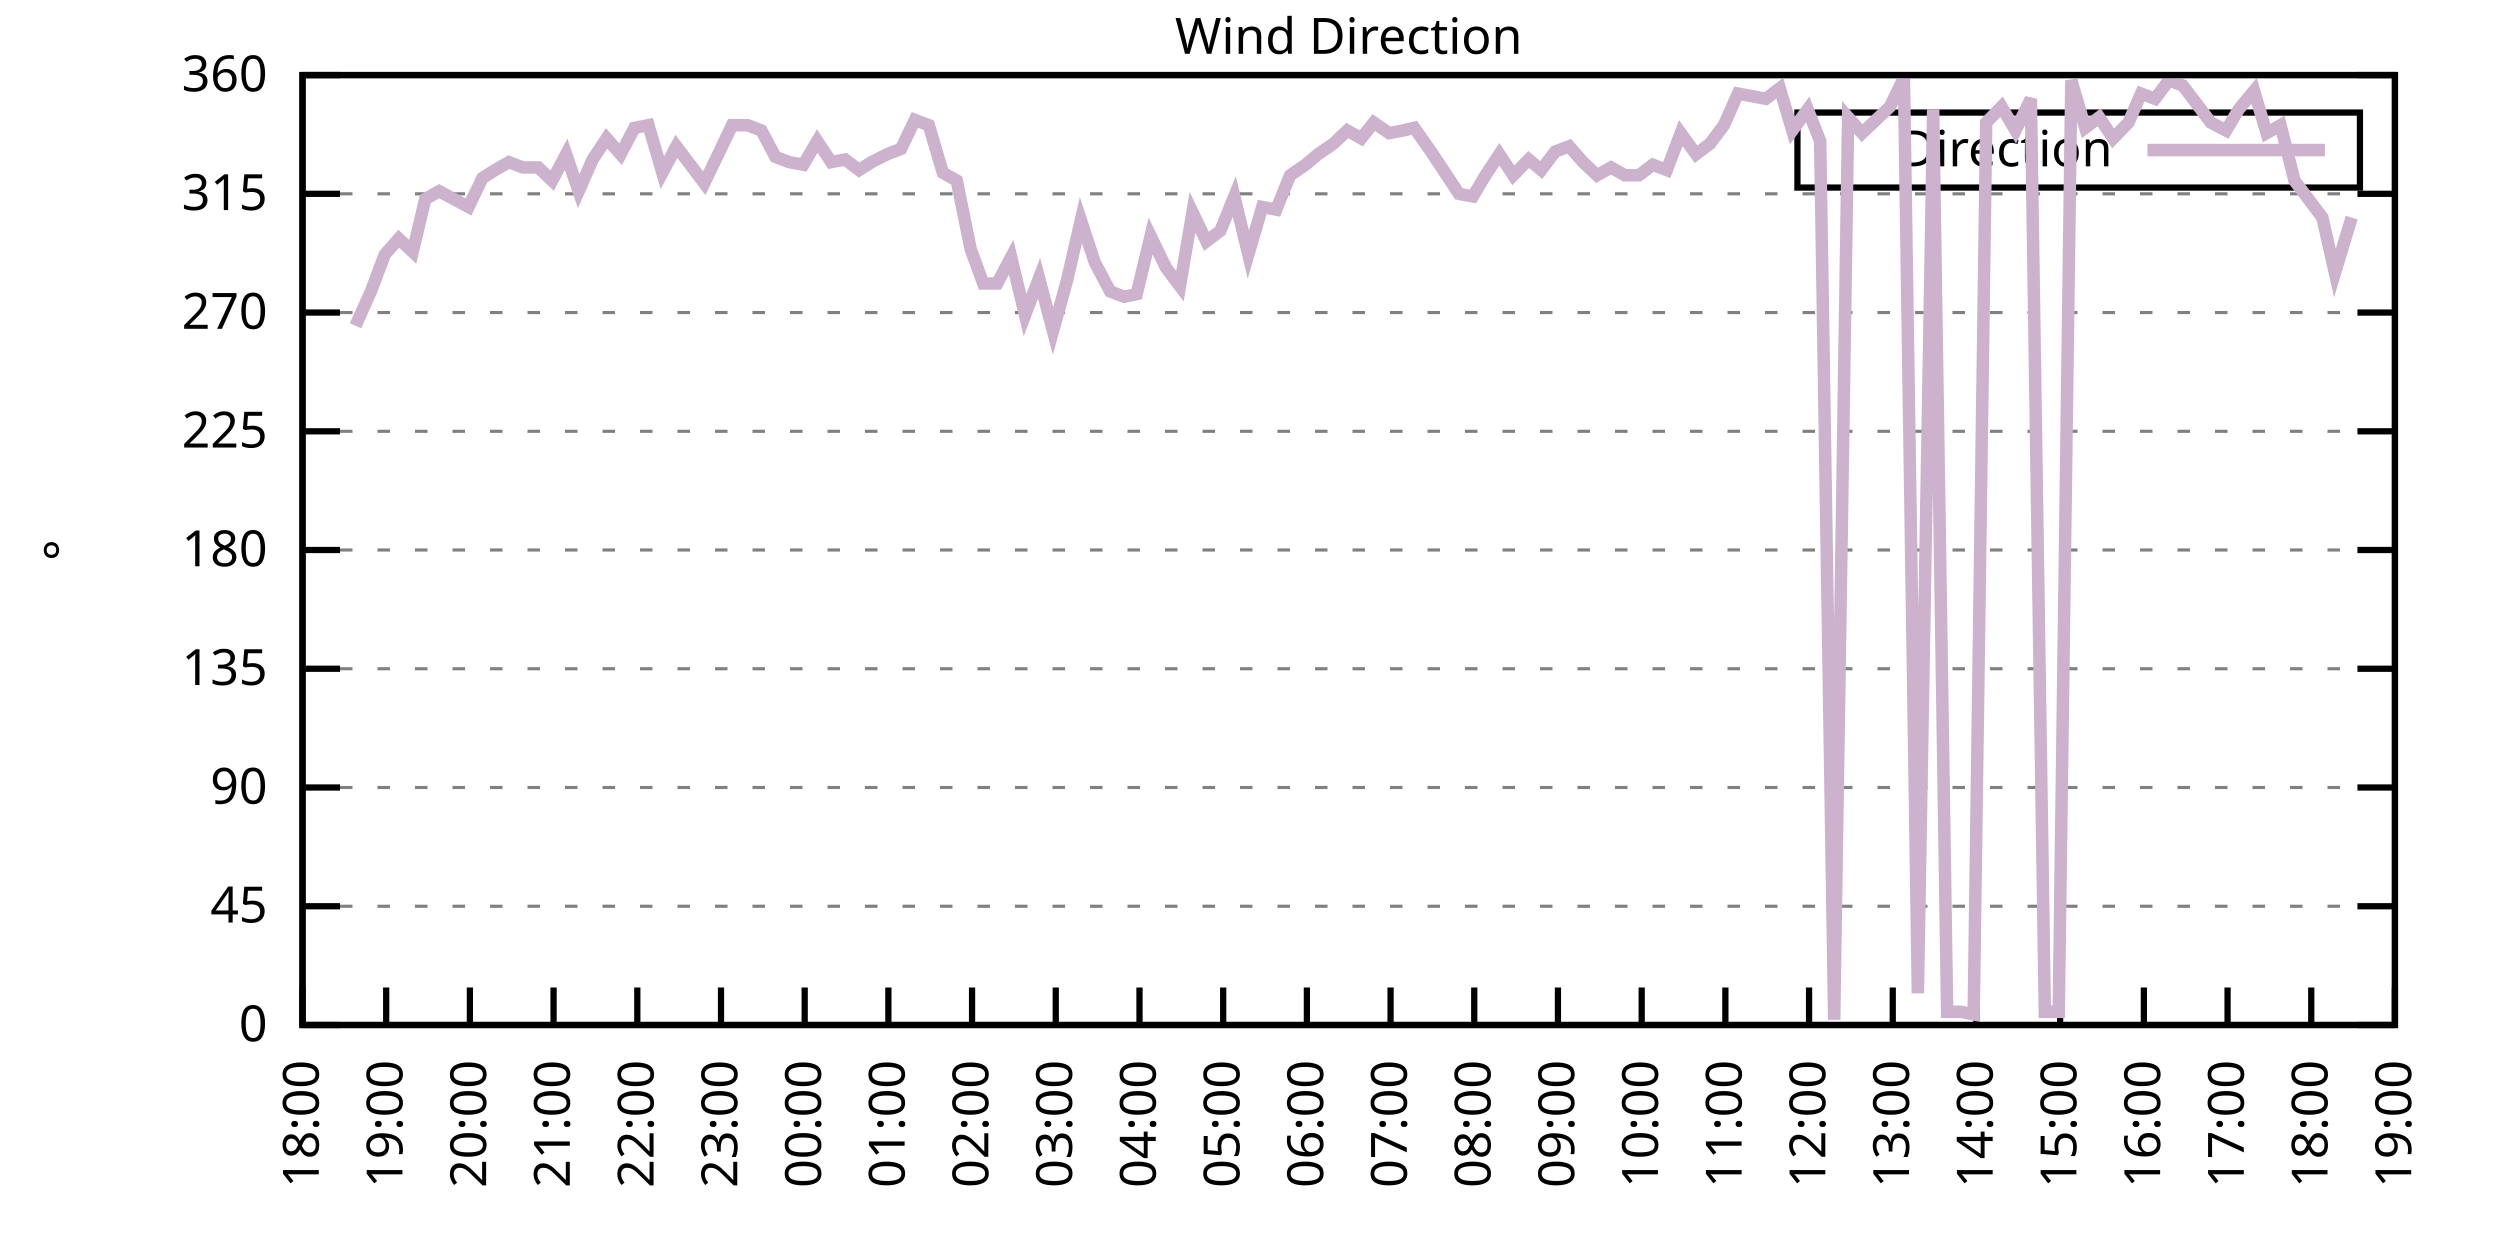
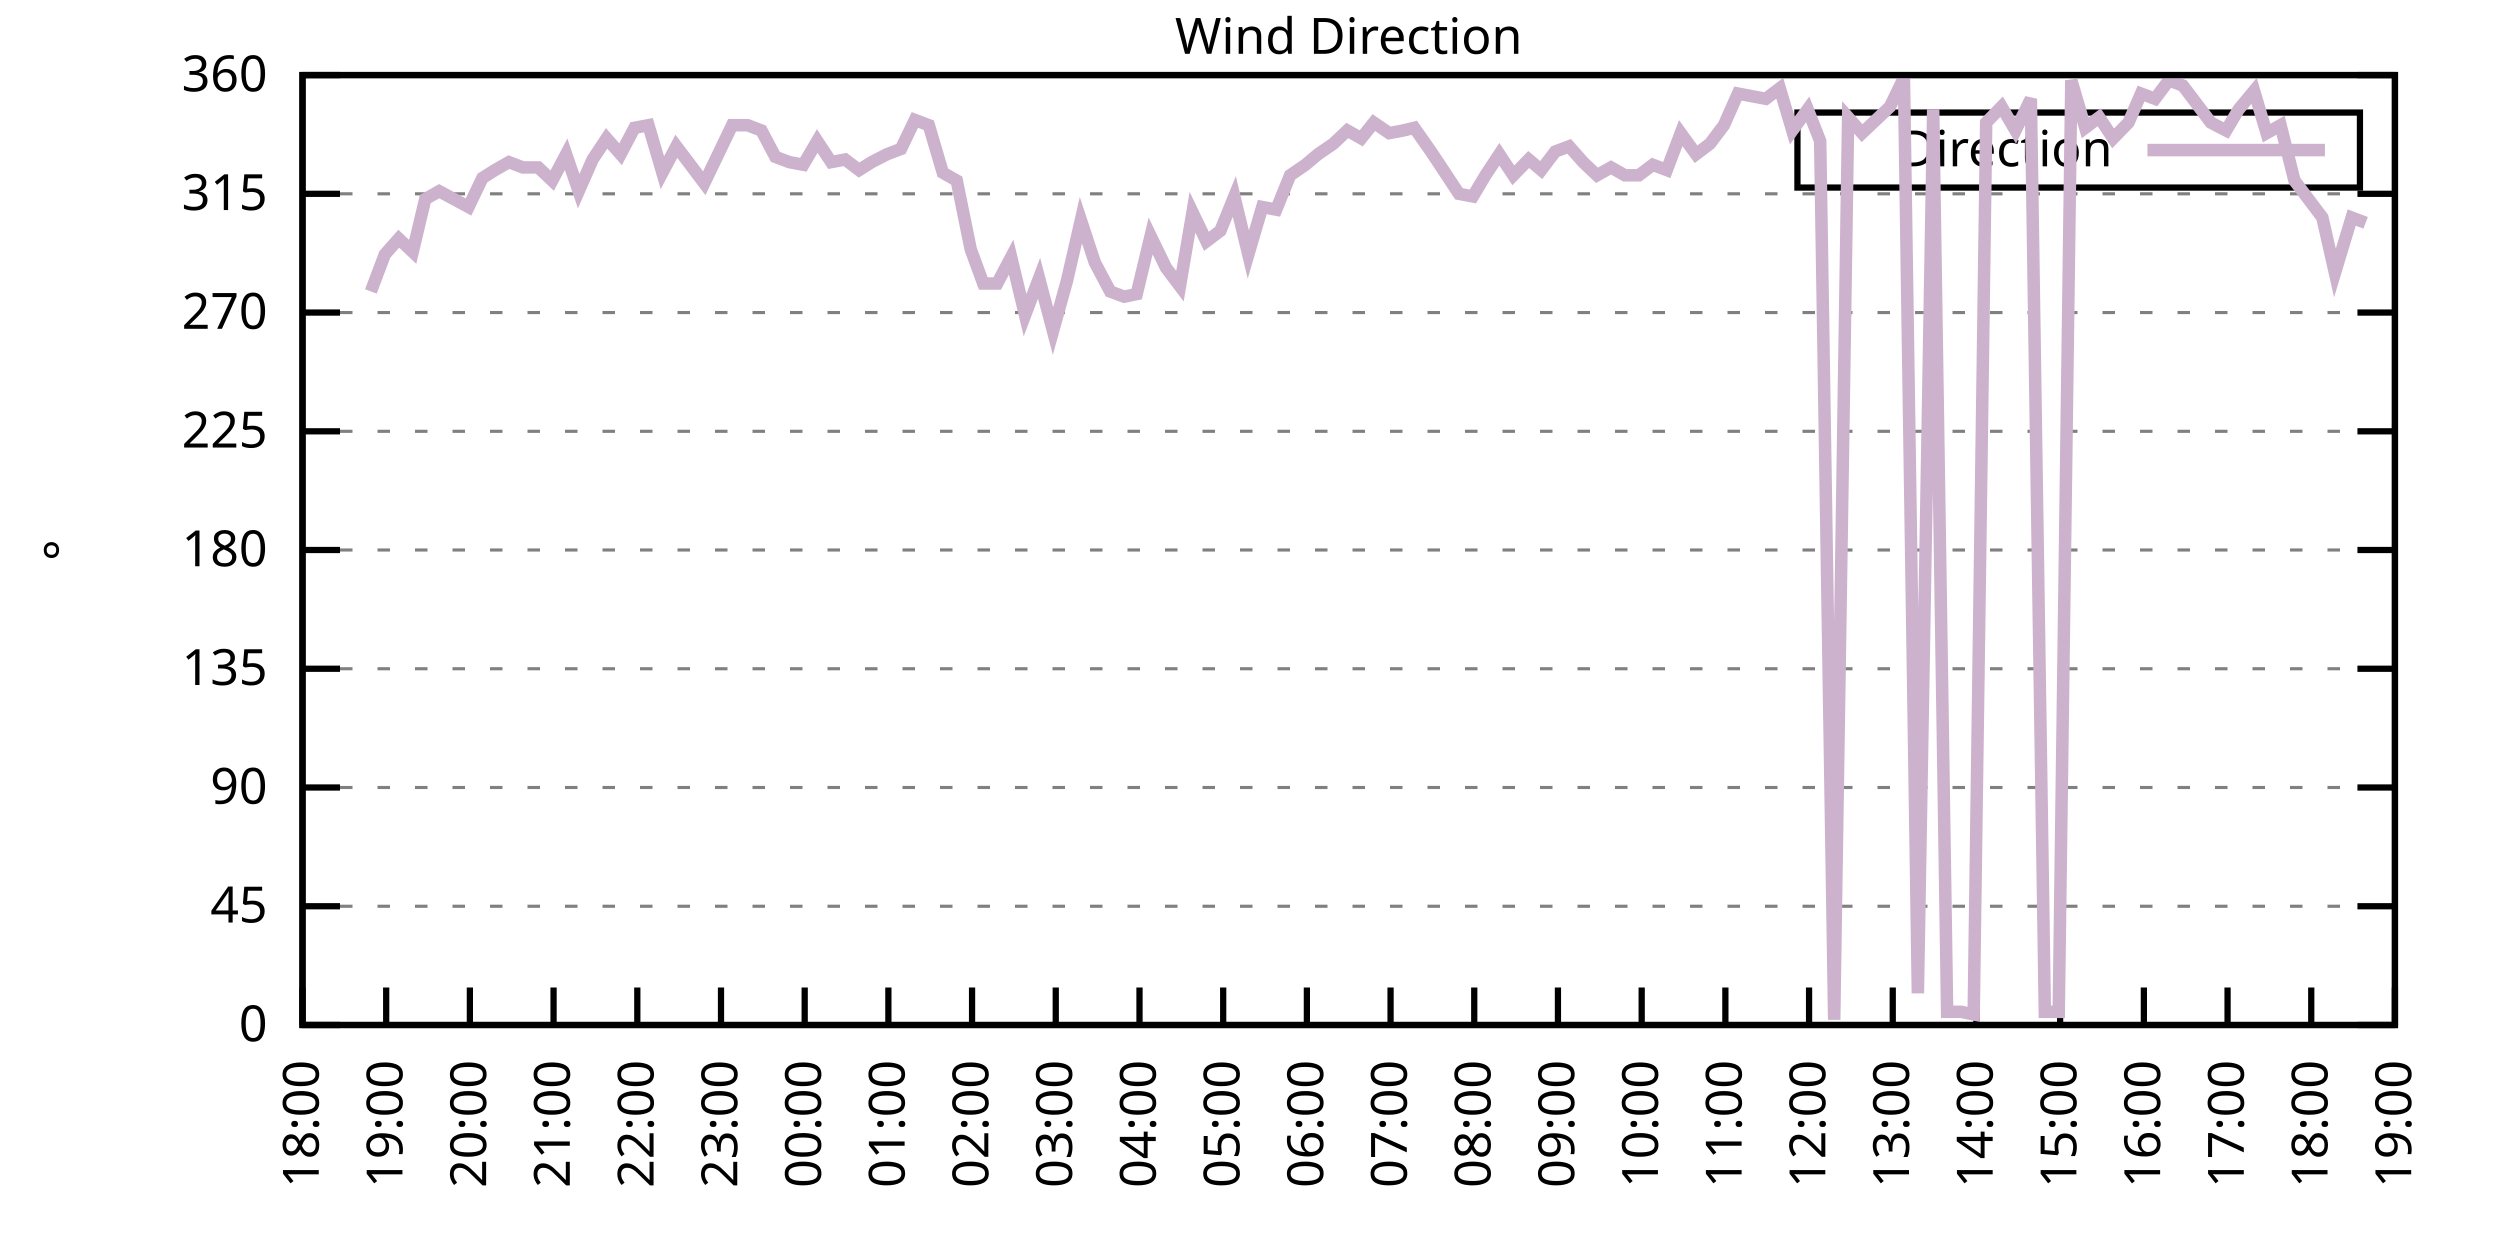
<svg xmlns="http://www.w3.org/2000/svg" xmlns:xlink="http://www.w3.org/1999/xlink" width="400" height="200" viewBox="0 0 400 200">
  <g id="gnuplot_canvas">
    <rect x="0" y="0" width="400" height="200" fill="none" />
    <defs>
      <circle id="gpDot" r="0.5" stroke-width="0.5" stroke="currentColor" />
      <path id="gpPt0" stroke-width="0.333" stroke="currentColor" d="M-1,0 h2 M0,-1 v2" />
      <path id="gpPt1" stroke-width="0.333" stroke="currentColor" d="M-1,-1 L1,1 M1,-1 L-1,1" />
      <path id="gpPt2" stroke-width="0.333" stroke="currentColor" d="M-1,0 L1,0 M0,-1 L0,1 M-1,-1 L1,1 M-1,1 L1,-1" />
      <rect id="gpPt3" stroke-width="0.333" stroke="currentColor" x="-1" y="-1" width="2" height="2" />
      <rect id="gpPt4" stroke-width="0.333" stroke="currentColor" fill="currentColor" x="-1" y="-1" width="2" height="2" />
      <circle id="gpPt5" stroke-width="0.333" stroke="currentColor" cx="0" cy="0" r="1" />
      <use xlink:href="#gpPt5" id="gpPt6" fill="currentColor" stroke="none" />
      <path id="gpPt7" stroke-width="0.333" stroke="currentColor" d="M0,-1.33 L-1.33,0.67 L1.33,0.67 z" />
      <use xlink:href="#gpPt7" id="gpPt8" fill="currentColor" stroke="none" />
      <use xlink:href="#gpPt7" id="gpPt9" stroke="currentColor" transform="rotate(180)" />
      <use xlink:href="#gpPt9" id="gpPt10" fill="currentColor" stroke="none" />
      <use xlink:href="#gpPt3" id="gpPt11" stroke="currentColor" transform="rotate(45)" />
      <use xlink:href="#gpPt11" id="gpPt12" fill="currentColor" stroke="none" />
      <path id="gpPt13" stroke-width="0.333" stroke="currentColor" d="M0,1.330 L1.265,0.411 L0.782,-1.067 L-0.782,-1.076 L-1.265,0.411 z" />
      <use xlink:href="#gpPt13" id="gpPt14" fill="currentColor" stroke="none" />
      <filter id="textbox" filterUnits="objectBoundingBox" x="0" y="0" height="1" width="1">
        <feFlood flood-color="white" flood-opacity="1" result="bgnd" />
        <feComposite in="SourceGraphic" in2="bgnd" operator="atop" />
      </filter>
      <filter id="greybox" filterUnits="objectBoundingBox" x="0" y="0" height="1" width="1">
        <feFlood flood-color="lightgrey" flood-opacity="1" result="grey" />
        <feComposite in="SourceGraphic" in2="grey" operator="atop" />
      </filter>
    </defs>
    <g fill="none" color="white" stroke="currentColor" stroke-width="1.00" stroke-linecap="butt" stroke-linejoin="miter">
</g>
    <g fill="none" color="black" stroke="currentColor" stroke-width="1.00" stroke-linecap="butt" stroke-linejoin="miter">
      <g stroke="none" shape-rendering="crispEdges">
        <polygon fill="rgb(255, 255, 255)" points="48.40,164.00 383.18,164.00 383.18,12.02 48.40,12.02 " />
      </g>
    </g>
    <g fill="none" color="black" stroke="currentColor" stroke-width="1.00" stroke-linecap="butt" stroke-linejoin="miter">
</g>
    <g fill="none" color="black" stroke="black" stroke-width="0.50" stroke-linecap="butt" stroke-linejoin="miter">
</g>
    <g fill="none" color="gray" stroke="currentColor" stroke-width="0.50" stroke-linecap="butt" stroke-linejoin="miter">
      <path stroke="gray" stroke-dasharray="2,4" class="gridline" d="M48.40,164.00 L383.19,164.00  " />
    </g>
    <g fill="none" color="gray" stroke="gray" stroke-width="1.00" stroke-linecap="butt" stroke-linejoin="miter">
</g>
    <g fill="none" color="black" stroke="currentColor" stroke-width="1.00" stroke-linecap="butt" stroke-linejoin="miter">
      <path stroke="black" d="M48.40,164.00 L54.40,164.00 M383.19,164.00 L377.19,164.00  " />
      <g transform="translate(42.80,166.60)" stroke="none" fill="black" font-family="Sans" font-size="8.00" text-anchor="end">
        <text>
          <tspan font-family="Sans"> 0</tspan>
        </text>
      </g>
    </g>
    <g fill="none" color="black" stroke="currentColor" stroke-width="1.00" stroke-linecap="butt" stroke-linejoin="miter">
</g>
    <g fill="none" color="black" stroke="black" stroke-width="0.50" stroke-linecap="butt" stroke-linejoin="miter">
</g>
    <g fill="none" color="gray" stroke="currentColor" stroke-width="0.50" stroke-linecap="butt" stroke-linejoin="miter">
      <path stroke="gray" stroke-dasharray="2,4" class="gridline" d="M48.40,145.00 L383.19,145.00  " />
    </g>
    <g fill="none" color="gray" stroke="gray" stroke-width="1.00" stroke-linecap="butt" stroke-linejoin="miter">
</g>
    <g fill="none" color="black" stroke="currentColor" stroke-width="1.00" stroke-linecap="butt" stroke-linejoin="miter">
      <path stroke="black" d="M48.40,145.00 L54.40,145.00 M383.19,145.00 L377.19,145.00  " />
      <g transform="translate(42.80,147.60)" stroke="none" fill="black" font-family="Sans" font-size="8.00" text-anchor="end">
        <text>
          <tspan font-family="Sans"> 45</tspan>
        </text>
      </g>
    </g>
    <g fill="none" color="black" stroke="currentColor" stroke-width="1.00" stroke-linecap="butt" stroke-linejoin="miter">
</g>
    <g fill="none" color="black" stroke="black" stroke-width="0.50" stroke-linecap="butt" stroke-linejoin="miter">
</g>
    <g fill="none" color="gray" stroke="currentColor" stroke-width="0.50" stroke-linecap="butt" stroke-linejoin="miter">
      <path stroke="gray" stroke-dasharray="2,4" class="gridline" d="M48.40,126.00 L383.19,126.00  " />
    </g>
    <g fill="none" color="gray" stroke="gray" stroke-width="1.00" stroke-linecap="butt" stroke-linejoin="miter">
</g>
    <g fill="none" color="black" stroke="currentColor" stroke-width="1.00" stroke-linecap="butt" stroke-linejoin="miter">
      <path stroke="black" d="M48.40,126.00 L54.40,126.00 M383.19,126.00 L377.19,126.00  " />
      <g transform="translate(42.80,128.60)" stroke="none" fill="black" font-family="Sans" font-size="8.00" text-anchor="end">
        <text>
          <tspan font-family="Sans"> 90</tspan>
        </text>
      </g>
    </g>
    <g fill="none" color="black" stroke="currentColor" stroke-width="1.00" stroke-linecap="butt" stroke-linejoin="miter">
</g>
    <g fill="none" color="black" stroke="black" stroke-width="0.50" stroke-linecap="butt" stroke-linejoin="miter">
</g>
    <g fill="none" color="gray" stroke="currentColor" stroke-width="0.50" stroke-linecap="butt" stroke-linejoin="miter">
      <path stroke="gray" stroke-dasharray="2,4" class="gridline" d="M48.40,107.00 L383.19,107.00  " />
    </g>
    <g fill="none" color="gray" stroke="gray" stroke-width="1.00" stroke-linecap="butt" stroke-linejoin="miter">
</g>
    <g fill="none" color="black" stroke="currentColor" stroke-width="1.00" stroke-linecap="butt" stroke-linejoin="miter">
      <path stroke="black" d="M48.40,107.00 L54.40,107.00 M383.19,107.00 L377.19,107.00  " />
      <g transform="translate(42.80,109.60)" stroke="none" fill="black" font-family="Sans" font-size="8.00" text-anchor="end">
        <text>
          <tspan font-family="Sans"> 135</tspan>
        </text>
      </g>
    </g>
    <g fill="none" color="black" stroke="currentColor" stroke-width="1.00" stroke-linecap="butt" stroke-linejoin="miter">
</g>
    <g fill="none" color="black" stroke="black" stroke-width="0.50" stroke-linecap="butt" stroke-linejoin="miter">
</g>
    <g fill="none" color="gray" stroke="currentColor" stroke-width="0.50" stroke-linecap="butt" stroke-linejoin="miter">
      <path stroke="gray" stroke-dasharray="2,4" class="gridline" d="M48.40,88.00 L383.19,88.00  " />
    </g>
    <g fill="none" color="gray" stroke="gray" stroke-width="1.00" stroke-linecap="butt" stroke-linejoin="miter">
</g>
    <g fill="none" color="black" stroke="currentColor" stroke-width="1.00" stroke-linecap="butt" stroke-linejoin="miter">
      <path stroke="black" d="M48.40,88.00 L54.40,88.00 M383.19,88.00 L377.19,88.00  " />
      <g transform="translate(42.80,90.60)" stroke="none" fill="black" font-family="Sans" font-size="8.00" text-anchor="end">
        <text>
          <tspan font-family="Sans"> 180</tspan>
        </text>
      </g>
    </g>
    <g fill="none" color="black" stroke="currentColor" stroke-width="1.00" stroke-linecap="butt" stroke-linejoin="miter">
</g>
    <g fill="none" color="black" stroke="black" stroke-width="0.50" stroke-linecap="butt" stroke-linejoin="miter">
</g>
    <g fill="none" color="gray" stroke="currentColor" stroke-width="0.50" stroke-linecap="butt" stroke-linejoin="miter">
      <path stroke="gray" stroke-dasharray="2,4" class="gridline" d="M48.40,69.01 L383.19,69.01  " />
    </g>
    <g fill="none" color="gray" stroke="gray" stroke-width="1.00" stroke-linecap="butt" stroke-linejoin="miter">
</g>
    <g fill="none" color="black" stroke="currentColor" stroke-width="1.00" stroke-linecap="butt" stroke-linejoin="miter">
      <path stroke="black" d="M48.40,69.01 L54.40,69.01 M383.19,69.01 L377.19,69.01  " />
      <g transform="translate(42.80,71.61)" stroke="none" fill="black" font-family="Sans" font-size="8.00" text-anchor="end">
        <text>
          <tspan font-family="Sans"> 225</tspan>
        </text>
      </g>
    </g>
    <g fill="none" color="black" stroke="currentColor" stroke-width="1.00" stroke-linecap="butt" stroke-linejoin="miter">
</g>
    <g fill="none" color="black" stroke="black" stroke-width="0.50" stroke-linecap="butt" stroke-linejoin="miter">
</g>
    <g fill="none" color="gray" stroke="currentColor" stroke-width="0.50" stroke-linecap="butt" stroke-linejoin="miter">
      <path stroke="gray" stroke-dasharray="2,4" class="gridline" d="M48.40,50.01 L383.19,50.01  " />
    </g>
    <g fill="none" color="gray" stroke="gray" stroke-width="1.00" stroke-linecap="butt" stroke-linejoin="miter">
</g>
    <g fill="none" color="black" stroke="currentColor" stroke-width="1.00" stroke-linecap="butt" stroke-linejoin="miter">
      <path stroke="black" d="M48.40,50.01 L54.40,50.01 M383.19,50.01 L377.19,50.01  " />
      <g transform="translate(42.80,52.61)" stroke="none" fill="black" font-family="Sans" font-size="8.00" text-anchor="end">
        <text>
          <tspan font-family="Sans"> 270</tspan>
        </text>
      </g>
    </g>
    <g fill="none" color="black" stroke="currentColor" stroke-width="1.00" stroke-linecap="butt" stroke-linejoin="miter">
</g>
    <g fill="none" color="black" stroke="black" stroke-width="0.50" stroke-linecap="butt" stroke-linejoin="miter">
</g>
    <g fill="none" color="gray" stroke="currentColor" stroke-width="0.50" stroke-linecap="butt" stroke-linejoin="miter">
      <path stroke="gray" stroke-dasharray="2,4" class="gridline" d="M48.40,31.01 L383.19,31.01  " />
    </g>
    <g fill="none" color="gray" stroke="gray" stroke-width="1.00" stroke-linecap="butt" stroke-linejoin="miter">
</g>
    <g fill="none" color="black" stroke="currentColor" stroke-width="1.00" stroke-linecap="butt" stroke-linejoin="miter">
      <path stroke="black" d="M48.40,31.01 L54.40,31.01 M383.19,31.01 L377.19,31.01  " />
      <g transform="translate(42.80,33.61)" stroke="none" fill="black" font-family="Sans" font-size="8.00" text-anchor="end">
        <text>
          <tspan font-family="Sans"> 315</tspan>
        </text>
      </g>
    </g>
    <g fill="none" color="black" stroke="currentColor" stroke-width="1.00" stroke-linecap="butt" stroke-linejoin="miter">
</g>
    <g fill="none" color="black" stroke="black" stroke-width="0.50" stroke-linecap="butt" stroke-linejoin="miter">
</g>
    <g fill="none" color="gray" stroke="currentColor" stroke-width="0.50" stroke-linecap="butt" stroke-linejoin="miter">
      <path stroke="gray" stroke-dasharray="2,4" class="gridline" d="M48.40,12.01 L383.19,12.01  " />
    </g>
    <g fill="none" color="gray" stroke="gray" stroke-width="1.00" stroke-linecap="butt" stroke-linejoin="miter">
</g>
    <g fill="none" color="black" stroke="currentColor" stroke-width="1.00" stroke-linecap="butt" stroke-linejoin="miter">
      <path stroke="black" d="M48.40,12.01 L54.40,12.01 M383.19,12.01 L377.19,12.01  " />
      <g transform="translate(42.80,14.61)" stroke="none" fill="black" font-family="Sans" font-size="8.00" text-anchor="end">
        <text>
          <tspan font-family="Sans"> 360</tspan>
        </text>
      </g>
    </g>
    <g fill="none" color="black" stroke="currentColor" stroke-width="1.00" stroke-linecap="butt" stroke-linejoin="miter">
      <path stroke="black" d="M48.40,164.00 L48.40,158.00  " />
      <g transform="translate(51.00,169.60) rotate(270.00)" stroke="none" fill="black" font-family="Sans" font-size="8.00" text-anchor="end">
        <text>
          <tspan font-family="Sans">18:00</tspan>
        </text>
      </g>
    </g>
    <g fill="none" color="black" stroke="currentColor" stroke-width="1.00" stroke-linecap="butt" stroke-linejoin="miter">
      <path stroke="black" d="M61.79,164.00 L61.79,158.00  " />
      <g transform="translate(64.39,169.60) rotate(270.00)" stroke="none" fill="black" font-family="Sans" font-size="8.00" text-anchor="end">
        <text>
          <tspan font-family="Sans">19:00</tspan>
        </text>
      </g>
    </g>
    <g fill="none" color="black" stroke="currentColor" stroke-width="1.00" stroke-linecap="butt" stroke-linejoin="miter">
      <path stroke="black" d="M75.18,164.00 L75.18,158.00  " />
      <g transform="translate(77.78,169.60) rotate(270.00)" stroke="none" fill="black" font-family="Sans" font-size="8.00" text-anchor="end">
        <text>
          <tspan font-family="Sans">20:00</tspan>
        </text>
      </g>
    </g>
    <g fill="none" color="black" stroke="currentColor" stroke-width="1.00" stroke-linecap="butt" stroke-linejoin="miter">
      <path stroke="black" d="M88.57,164.00 L88.57,158.00  " />
      <g transform="translate(91.17,169.60) rotate(270.00)" stroke="none" fill="black" font-family="Sans" font-size="8.00" text-anchor="end">
        <text>
          <tspan font-family="Sans">21:00</tspan>
        </text>
      </g>
    </g>
    <g fill="none" color="black" stroke="currentColor" stroke-width="1.00" stroke-linecap="butt" stroke-linejoin="miter">
      <path stroke="black" d="M101.97,164.00 L101.97,158.00  " />
      <g transform="translate(104.57,169.60) rotate(270.00)" stroke="none" fill="black" font-family="Sans" font-size="8.00" text-anchor="end">
        <text>
          <tspan font-family="Sans">22:00</tspan>
        </text>
      </g>
    </g>
    <g fill="none" color="black" stroke="currentColor" stroke-width="1.00" stroke-linecap="butt" stroke-linejoin="miter">
      <path stroke="black" d="M115.36,164.00 L115.36,158.00  " />
      <g transform="translate(117.96,169.60) rotate(270.00)" stroke="none" fill="black" font-family="Sans" font-size="8.00" text-anchor="end">
        <text>
          <tspan font-family="Sans">23:00</tspan>
        </text>
      </g>
    </g>
    <g fill="none" color="black" stroke="currentColor" stroke-width="1.00" stroke-linecap="butt" stroke-linejoin="miter">
      <path stroke="black" d="M128.75,164.00 L128.75,158.00  " />
      <g transform="translate(131.35,169.60) rotate(270.00)" stroke="none" fill="black" font-family="Sans" font-size="8.00" text-anchor="end">
        <text>
          <tspan font-family="Sans">00:00</tspan>
        </text>
      </g>
    </g>
    <g fill="none" color="black" stroke="currentColor" stroke-width="1.00" stroke-linecap="butt" stroke-linejoin="miter">
      <path stroke="black" d="M142.14,164.00 L142.14,158.00  " />
      <g transform="translate(144.74,169.60) rotate(270.00)" stroke="none" fill="black" font-family="Sans" font-size="8.00" text-anchor="end">
        <text>
          <tspan font-family="Sans">01:00</tspan>
        </text>
      </g>
    </g>
    <g fill="none" color="black" stroke="currentColor" stroke-width="1.00" stroke-linecap="butt" stroke-linejoin="miter">
      <path stroke="black" d="M155.53,164.00 L155.53,158.00  " />
      <g transform="translate(158.13,169.60) rotate(270.00)" stroke="none" fill="black" font-family="Sans" font-size="8.00" text-anchor="end">
        <text>
          <tspan font-family="Sans">02:00</tspan>
        </text>
      </g>
    </g>
    <g fill="none" color="black" stroke="currentColor" stroke-width="1.00" stroke-linecap="butt" stroke-linejoin="miter">
      <path stroke="black" d="M168.92,164.00 L168.92,158.00  " />
      <g transform="translate(171.52,169.60) rotate(270.00)" stroke="none" fill="black" font-family="Sans" font-size="8.00" text-anchor="end">
        <text>
          <tspan font-family="Sans">03:00</tspan>
        </text>
      </g>
    </g>
    <g fill="none" color="black" stroke="currentColor" stroke-width="1.00" stroke-linecap="butt" stroke-linejoin="miter">
      <path stroke="black" d="M182.32,164.00 L182.32,158.00  " />
      <g transform="translate(184.92,169.60) rotate(270.00)" stroke="none" fill="black" font-family="Sans" font-size="8.00" text-anchor="end">
        <text>
          <tspan font-family="Sans">04:00</tspan>
        </text>
      </g>
    </g>
    <g fill="none" color="black" stroke="currentColor" stroke-width="1.00" stroke-linecap="butt" stroke-linejoin="miter">
      <path stroke="black" d="M195.71,164.00 L195.71,158.00  " />
      <g transform="translate(198.31,169.60) rotate(270.00)" stroke="none" fill="black" font-family="Sans" font-size="8.00" text-anchor="end">
        <text>
          <tspan font-family="Sans">05:00</tspan>
        </text>
      </g>
    </g>
    <g fill="none" color="black" stroke="currentColor" stroke-width="1.00" stroke-linecap="butt" stroke-linejoin="miter">
      <path stroke="black" d="M209.10,164.00 L209.10,158.00  " />
      <g transform="translate(211.70,169.60) rotate(270.00)" stroke="none" fill="black" font-family="Sans" font-size="8.00" text-anchor="end">
        <text>
          <tspan font-family="Sans">06:00</tspan>
        </text>
      </g>
    </g>
    <g fill="none" color="black" stroke="currentColor" stroke-width="1.00" stroke-linecap="butt" stroke-linejoin="miter">
      <path stroke="black" d="M222.49,164.00 L222.49,158.00  " />
      <g transform="translate(225.09,169.60) rotate(270.00)" stroke="none" fill="black" font-family="Sans" font-size="8.00" text-anchor="end">
        <text>
          <tspan font-family="Sans">07:00</tspan>
        </text>
      </g>
    </g>
    <g fill="none" color="black" stroke="currentColor" stroke-width="1.00" stroke-linecap="butt" stroke-linejoin="miter">
      <path stroke="black" d="M235.88,164.00 L235.88,158.00  " />
      <g transform="translate(238.48,169.60) rotate(270.00)" stroke="none" fill="black" font-family="Sans" font-size="8.00" text-anchor="end">
        <text>
          <tspan font-family="Sans">08:00</tspan>
        </text>
      </g>
    </g>
    <g fill="none" color="black" stroke="currentColor" stroke-width="1.00" stroke-linecap="butt" stroke-linejoin="miter">
      <path stroke="black" d="M249.27,164.00 L249.27,158.00  " />
      <g transform="translate(251.87,169.60) rotate(270.00)" stroke="none" fill="black" font-family="Sans" font-size="8.00" text-anchor="end">
        <text>
          <tspan font-family="Sans">09:00</tspan>
        </text>
      </g>
    </g>
    <g fill="none" color="black" stroke="currentColor" stroke-width="1.00" stroke-linecap="butt" stroke-linejoin="miter">
      <path stroke="black" d="M262.67,164.00 L262.67,158.00  " />
      <g transform="translate(265.27,169.60) rotate(270.00)" stroke="none" fill="black" font-family="Sans" font-size="8.00" text-anchor="end">
        <text>
          <tspan font-family="Sans">10:00</tspan>
        </text>
      </g>
    </g>
    <g fill="none" color="black" stroke="currentColor" stroke-width="1.00" stroke-linecap="butt" stroke-linejoin="miter">
      <path stroke="black" d="M276.06,164.00 L276.06,158.00  " />
      <g transform="translate(278.66,169.60) rotate(270.00)" stroke="none" fill="black" font-family="Sans" font-size="8.00" text-anchor="end">
        <text>
          <tspan font-family="Sans">11:00</tspan>
        </text>
      </g>
    </g>
    <g fill="none" color="black" stroke="currentColor" stroke-width="1.00" stroke-linecap="butt" stroke-linejoin="miter">
      <path stroke="black" d="M289.45,164.00 L289.45,158.00  " />
      <g transform="translate(292.05,169.60) rotate(270.00)" stroke="none" fill="black" font-family="Sans" font-size="8.00" text-anchor="end">
        <text>
          <tspan font-family="Sans">12:00</tspan>
        </text>
      </g>
    </g>
    <g fill="none" color="black" stroke="currentColor" stroke-width="1.00" stroke-linecap="butt" stroke-linejoin="miter">
      <path stroke="black" d="M302.84,164.00 L302.84,158.00  " />
      <g transform="translate(305.44,169.60) rotate(270.00)" stroke="none" fill="black" font-family="Sans" font-size="8.00" text-anchor="end">
        <text>
          <tspan font-family="Sans">13:00</tspan>
        </text>
      </g>
    </g>
    <g fill="none" color="black" stroke="currentColor" stroke-width="1.00" stroke-linecap="butt" stroke-linejoin="miter">
      <path stroke="black" d="M316.23,164.00 L316.23,158.00  " />
      <g transform="translate(318.83,169.60) rotate(270.00)" stroke="none" fill="black" font-family="Sans" font-size="8.00" text-anchor="end">
        <text>
          <tspan font-family="Sans">14:00</tspan>
        </text>
      </g>
    </g>
    <g fill="none" color="black" stroke="currentColor" stroke-width="1.00" stroke-linecap="butt" stroke-linejoin="miter">
      <path stroke="black" d="M329.62,164.00 L329.62,158.00  " />
      <g transform="translate(332.22,169.60) rotate(270.00)" stroke="none" fill="black" font-family="Sans" font-size="8.00" text-anchor="end">
        <text>
          <tspan font-family="Sans">15:00</tspan>
        </text>
      </g>
    </g>
    <g fill="none" color="black" stroke="currentColor" stroke-width="1.00" stroke-linecap="butt" stroke-linejoin="miter">
      <path stroke="black" d="M343.02,164.00 L343.02,158.00  " />
      <g transform="translate(345.62,169.60) rotate(270.00)" stroke="none" fill="black" font-family="Sans" font-size="8.00" text-anchor="end">
        <text>
          <tspan font-family="Sans">16:00</tspan>
        </text>
      </g>
    </g>
    <g fill="none" color="black" stroke="currentColor" stroke-width="1.00" stroke-linecap="butt" stroke-linejoin="miter">
      <path stroke="black" d="M356.41,164.00 L356.41,158.00  " />
      <g transform="translate(359.01,169.60) rotate(270.00)" stroke="none" fill="black" font-family="Sans" font-size="8.00" text-anchor="end">
        <text>
          <tspan font-family="Sans">17:00</tspan>
        </text>
      </g>
    </g>
    <g fill="none" color="black" stroke="currentColor" stroke-width="1.00" stroke-linecap="butt" stroke-linejoin="miter">
      <path stroke="black" d="M369.80,164.00 L369.80,158.00  " />
      <g transform="translate(372.40,169.60) rotate(270.00)" stroke="none" fill="black" font-family="Sans" font-size="8.00" text-anchor="end">
        <text>
          <tspan font-family="Sans">18:00</tspan>
        </text>
      </g>
    </g>
    <g fill="none" color="black" stroke="currentColor" stroke-width="1.00" stroke-linecap="butt" stroke-linejoin="miter">
      <path stroke="black" d="M383.19,164.00 L383.19,158.00  " />
      <g transform="translate(385.79,169.60) rotate(270.00)" stroke="none" fill="black" font-family="Sans" font-size="8.00" text-anchor="end">
        <text>
          <tspan font-family="Sans">19:00</tspan>
        </text>
      </g>
    </g>
    <g fill="none" color="black" stroke="currentColor" stroke-width="1.00" stroke-linecap="butt" stroke-linejoin="miter">
</g>
    <g fill="none" color="black" stroke="currentColor" stroke-width="1.00" stroke-linecap="butt" stroke-linejoin="miter">
      <path stroke="black" d="M48.40,12.01 L48.40,164.00 L383.19,164.00 L383.19,12.01 L48.40,12.01 Z  " />
    </g>
    <g fill="none" color="black" stroke="currentColor" stroke-width="1.00" stroke-linecap="butt" stroke-linejoin="miter">
</g>
    <g fill="none" color="black" stroke="currentColor" stroke-width="1.00" stroke-linecap="butt" stroke-linejoin="miter">
      <path stroke="black" d="M287.59,30.01 L287.59,18.01 L377.59,18.01 L377.59,30.01 L287.59,30.01 Z  " />
    </g>
    <g id="Wind_direction_plot_1">
      <g fill="none" color="white" stroke="black" stroke-width="2.00" stroke-linecap="butt" stroke-linejoin="miter">
</g>
      <g fill="none" color="black" stroke="currentColor" stroke-width="2.00" stroke-linecap="butt" stroke-linejoin="miter">
        <g transform="translate(337.99,26.61)" stroke="none" fill="black" font-family="Sans" font-size="8.00" text-anchor="end">
          <text>
            <tspan font-family="Sans">Direction</tspan>
          </text>
        </g>
      </g>
      <g fill="none" color="black" stroke="currentColor" stroke-width="2.00" stroke-linecap="butt" stroke-linejoin="miter">
-         <path stroke="rgb(204, 178, 204)" d="M343.59,24.01 L371.99,24.01 M56.88,52.12 L59.34,46.63 L61.57,40.72 L63.80,38.19 L66.03,40.30 L68.04,31.85   L70.27,30.59 L74.96,33.12 L77.19,28.48 L79.20,27.21 L81.43,25.94 L83.66,26.79 L86.12,26.79 L88.35,28.90   L90.58,24.68 L92.59,30.59 L94.82,25.52 L97.06,22.14 L99.29,24.68 L101.52,20.45 L103.75,20.03 L105.98,27.63   L108.22,23.41 L110.45,26.36 L112.68,29.32 L114.91,24.68 L117.14,20.03 L119.60,20.03 L121.83,20.88 L124.06,25.10   L126.29,25.94 L128.53,26.36 L130.76,22.56 L132.99,25.94 L135.22,25.52 L137.45,27.21 L139.46,25.94 L141.92,24.68   L144.15,23.83 L146.38,19.19 L148.61,20.03 L150.85,27.63 L153.08,28.90 L155.31,39.87 L157.32,45.36 L159.55,45.36   L161.78,41.14 L164.01,50.43 L166.25,44.52 L168.48,52.96 L170.71,44.94 L172.94,35.23 L175.17,41.99 L177.63,46.63   L179.86,47.47 L181.87,47.05 L184.10,37.76 L186.56,42.83 L188.79,45.79 L190.80,33.96 L193.03,38.61 L195.26,36.92   L197.49,31.43 L199.73,40.72 L201.96,33.12 L204.19,33.54 L206.42,28.05 L208.88,26.36 L210.88,24.68 L213.34,22.99   L215.57,20.88 L217.80,22.14 L219.81,19.61 L222.27,21.30 L224.50,20.88 L226.29,20.45 L228.96,24.25 L231.20,27.63   L233.43,31.01 L235.66,31.43 L237.67,28.05 L239.90,24.68 L242.13,28.05 L244.59,25.52 L246.60,27.21 L248.83,24.25   L251.06,23.41 L253.29,25.94 L255.52,28.05 L257.76,26.79 L259.99,28.05 L262.22,28.05 L264.45,26.36 L266.68,27.21   L268.92,21.30 L271.37,24.68 L273.60,22.99 L275.83,20.03 L278.07,14.97 L280.30,15.39 L282.53,15.81 L284.76,14.12   L286.77,20.88 L289.23,17.50 L291.23,22.56 L293.47,163.16 L295.70,18.77 L297.93,21.30 L302.39,17.08 L304.63,12.43   L306.86,158.93 L309.31,17.50 L311.54,161.89 L313.78,161.89 L315.79,162.31 L317.79,19.61 L320.25,17.08 L322.48,20.88   L324.94,15.81 L327.17,161.89 L329.40,161.89 L331.41,12.85 L333.64,20.45 L335.87,18.77 L338.10,22.14 L340.56,19.61   L342.57,14.97 L344.80,15.81 L347.03,12.85 L349.26,13.70 L351.50,16.65 L353.73,19.61 L356.18,20.88 L358.19,17.50   L360.65,14.54 L362.66,21.30 L364.89,20.03 L367.12,28.90 L369.35,31.85 L371.58,34.81 L373.59,43.67 L376.27,34.81    " />
+         <path stroke="rgb(204, 178, 204)" d="M343.59,24.01 L371.99,24.01 M59.34,46.63 L61.57,40.72 L63.80,38.19 L66.03,40.30 L68.04,31.85 L70.27,30.59   L74.96,33.12 L77.19,28.48 L79.20,27.21 L81.43,25.94 L83.66,26.79 L86.12,26.79 L88.35,28.90 L90.58,24.68   L92.59,30.59 L94.82,25.52 L97.06,22.14 L99.29,24.68 L101.52,20.45 L103.75,20.03 L105.98,27.63 L108.22,23.41   L110.45,26.36 L112.68,29.32 L114.91,24.68 L117.14,20.03 L119.60,20.03 L121.83,20.88 L124.06,25.10 L126.29,25.94   L128.53,26.36 L130.76,22.56 L132.99,25.94 L135.22,25.52 L137.45,27.21 L139.46,25.94 L141.92,24.68 L144.15,23.83   L146.38,19.19 L148.61,20.03 L150.85,27.63 L153.08,28.90 L155.31,39.87 L157.32,45.36 L159.55,45.36 L161.78,41.14   L164.01,50.43 L166.25,44.52 L168.48,52.96 L170.71,44.94 L172.94,35.23 L175.17,41.99 L177.63,46.63 L179.86,47.47   L181.87,47.05 L184.10,37.76 L186.56,42.83 L188.79,45.79 L190.80,33.96 L193.03,38.61 L195.26,36.92 L197.49,31.43   L199.73,40.72 L201.96,33.12 L204.19,33.54 L206.42,28.05 L208.88,26.36 L210.88,24.68 L213.34,22.99 L215.57,20.88   L217.80,22.14 L219.81,19.61 L222.27,21.30 L224.50,20.88 L226.29,20.45 L228.96,24.25 L231.20,27.63 L233.43,31.01   L235.66,31.43 L237.67,28.05 L239.90,24.68 L242.13,28.05 L244.59,25.52 L246.60,27.21 L248.83,24.25 L251.06,23.41   L253.29,25.94 L255.52,28.05 L257.76,26.79 L259.99,28.05 L262.22,28.05 L264.45,26.36 L266.68,27.21 L268.92,21.30   L271.37,24.68 L273.60,22.99 L275.83,20.03 L278.07,14.97 L280.30,15.39 L282.53,15.81 L284.76,14.12 L286.77,20.88   L289.23,17.50 L291.23,22.56 L293.47,163.16 L295.70,18.77 L297.93,21.30 L302.39,17.08 L304.63,12.43 L306.86,158.93   L309.31,17.50 L311.54,161.89 L313.78,161.89 L315.79,162.31 L317.79,19.61 L320.25,17.08 L322.48,20.88 L324.94,15.81   L327.17,161.89 L329.40,161.89 L331.41,12.85 L333.64,20.45 L335.87,18.77 L338.10,22.14 L340.56,19.61 L342.57,14.97   L344.80,15.81 L347.03,12.85 L349.26,13.70 L351.50,16.65 L353.73,19.61 L356.18,20.88 L358.19,17.50 L360.65,14.54   L362.66,21.30 L364.89,20.03 L367.12,28.90 L369.35,31.85 L371.58,34.81 L373.59,43.67 L376.27,34.81 L378.50,35.65    " />
      </g>
    </g>
    <g fill="none" color="black" stroke="currentColor" stroke-width="2.00" stroke-linecap="butt" stroke-linejoin="miter">
</g>
    <g fill="none" color="black" stroke="black" stroke-width="1.00" stroke-linecap="butt" stroke-linejoin="miter">
</g>
    <g fill="none" color="black" stroke="currentColor" stroke-width="1.00" stroke-linecap="butt" stroke-linejoin="miter">
      <path stroke="black" d="M48.40,12.01 L48.40,164.00 L383.19,164.00 L383.19,12.01 L48.40,12.01 Z  " />
      <g transform="translate(12.80,88.01) rotate(270.00)" stroke="none" fill="black" font-family="Sans" font-size="8.00" text-anchor="middle">
        <text>
          <tspan font-family="Sans">°</tspan>
        </text>
      </g>
    </g>
    <g fill="none" color="black" stroke="currentColor" stroke-width="1.00" stroke-linecap="butt" stroke-linejoin="miter">
</g>
    <g fill="none" color="black" stroke="currentColor" stroke-width="1.00" stroke-linecap="butt" stroke-linejoin="miter">
      <g transform="translate(215.79,8.61)" stroke="none" fill="black" font-family="Sans" font-size="8.00" text-anchor="middle">
        <text>
          <tspan font-family="Sans">Wind Direction</tspan>
        </text>
      </g>
    </g>
    <g fill="none" color="black" stroke="currentColor" stroke-width="1.00" stroke-linecap="butt" stroke-linejoin="miter">
</g>
  </g>
</svg>
